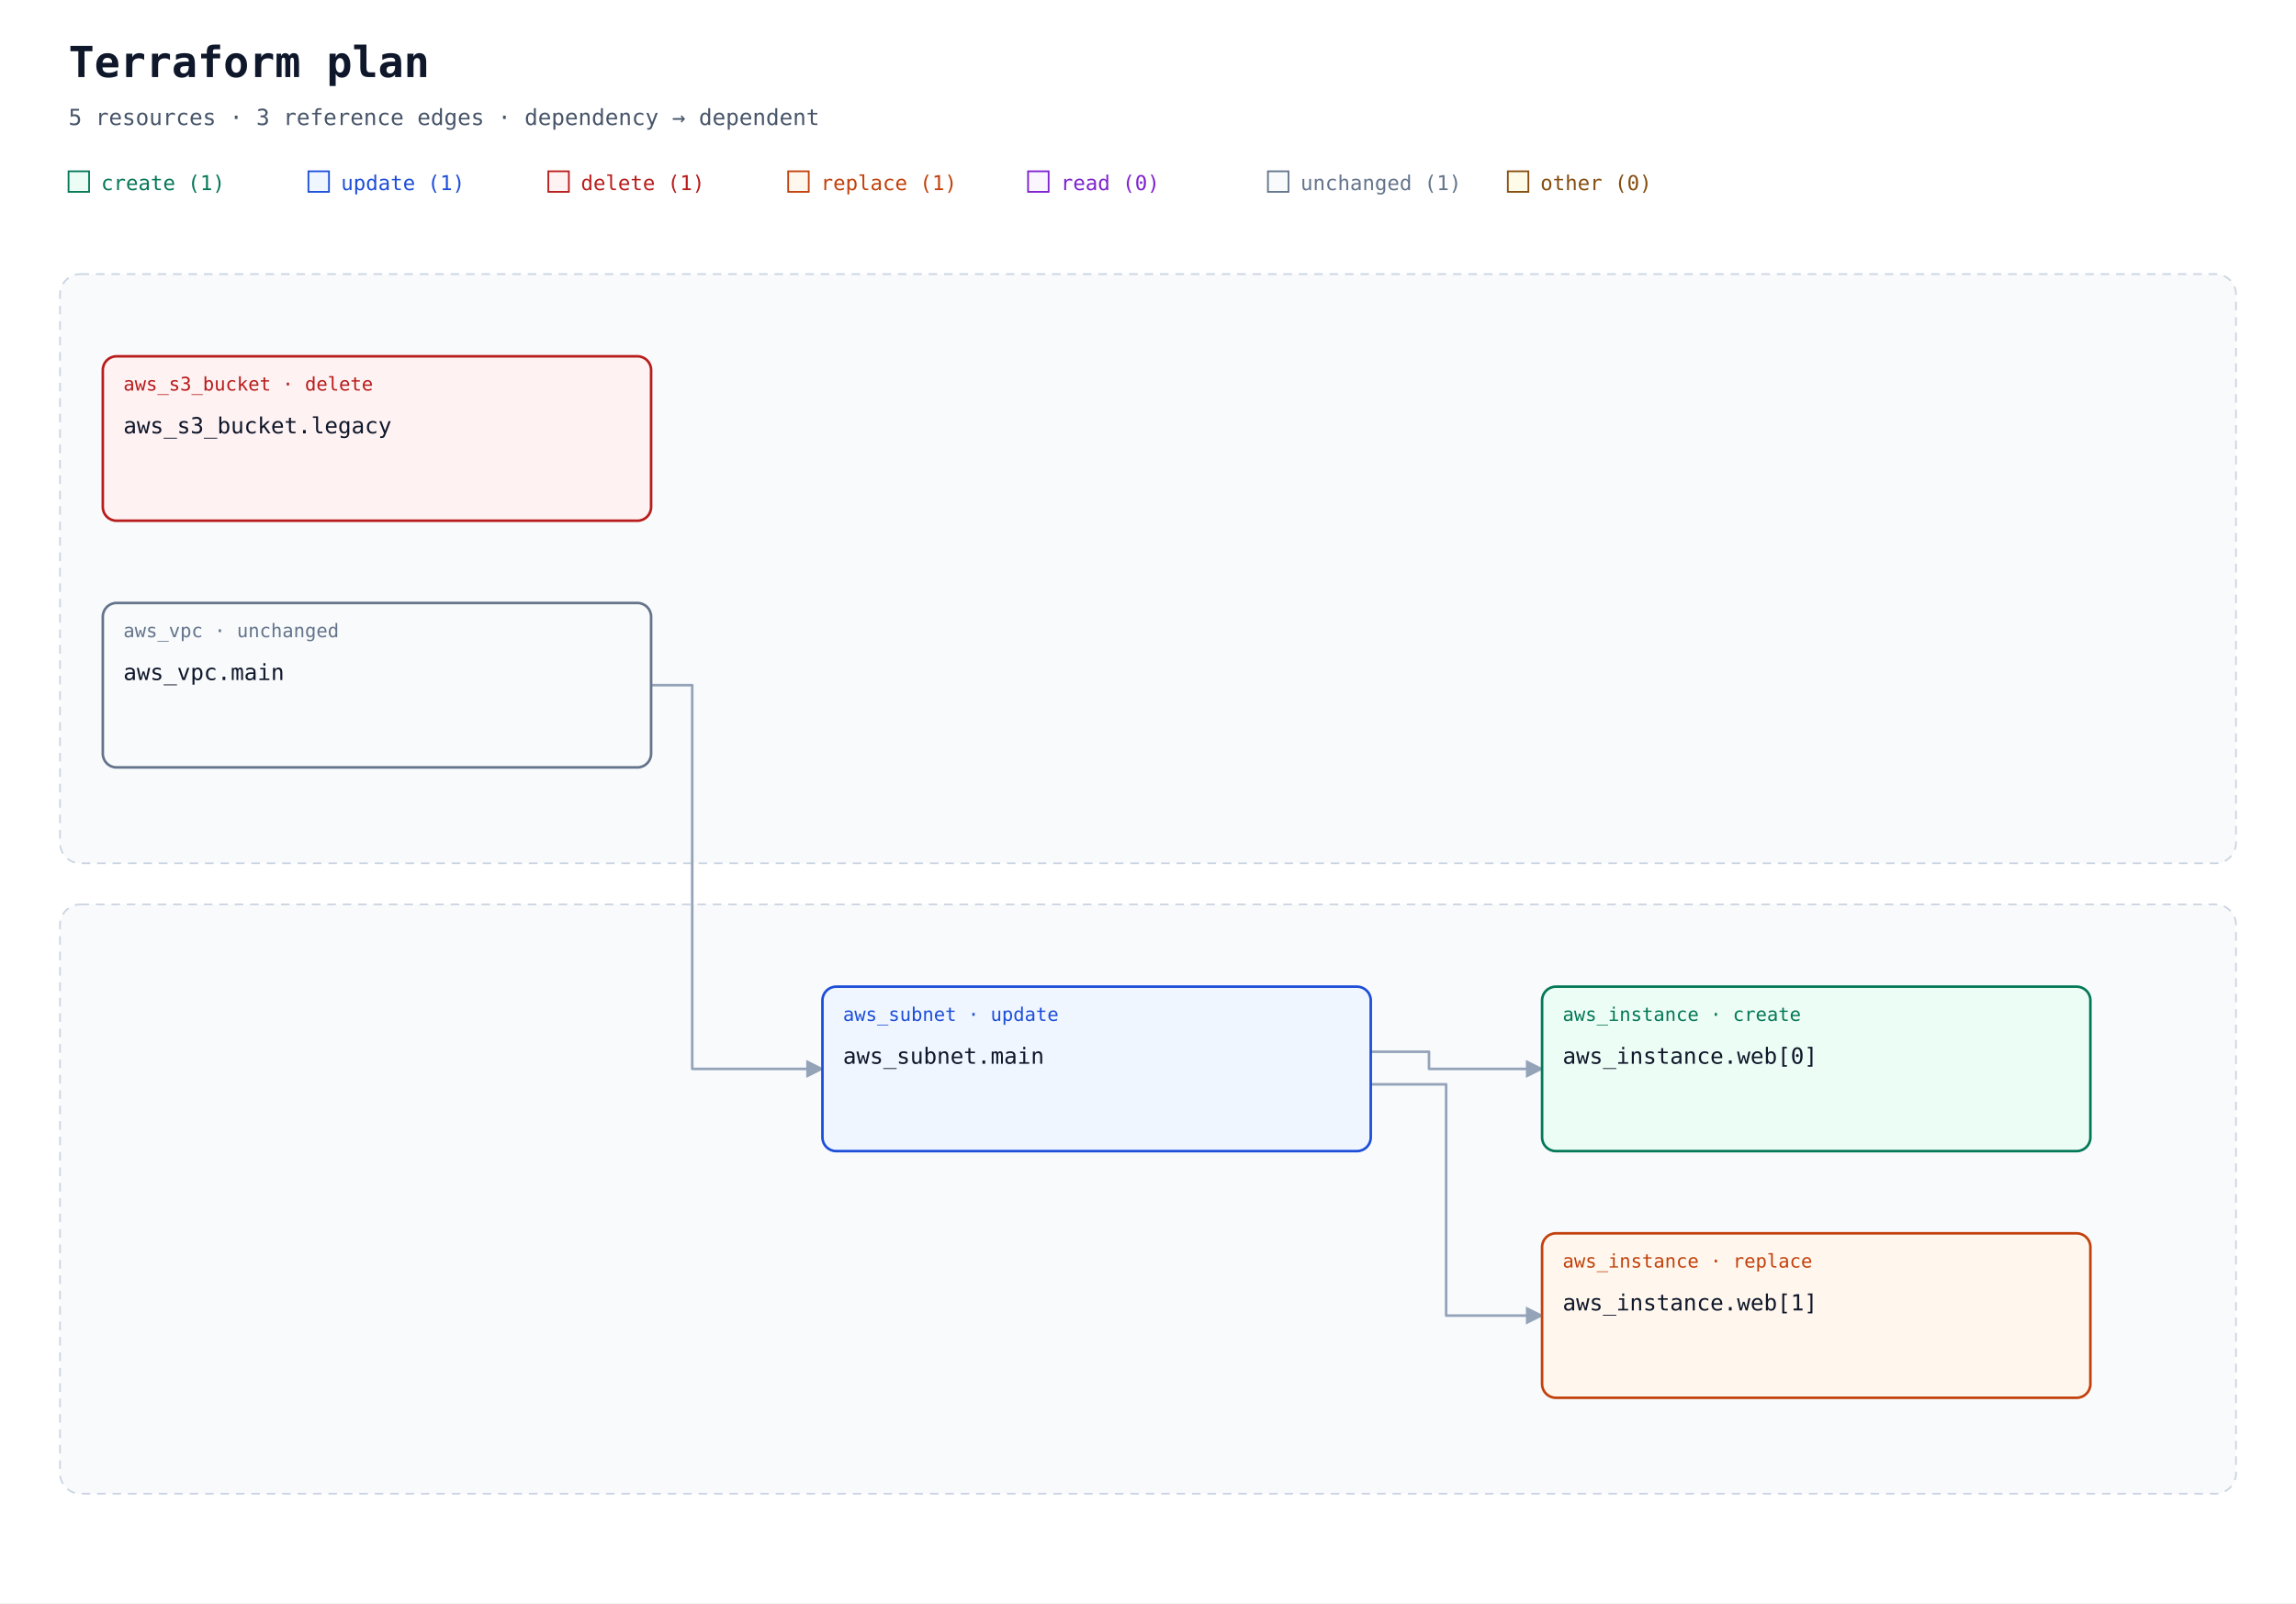
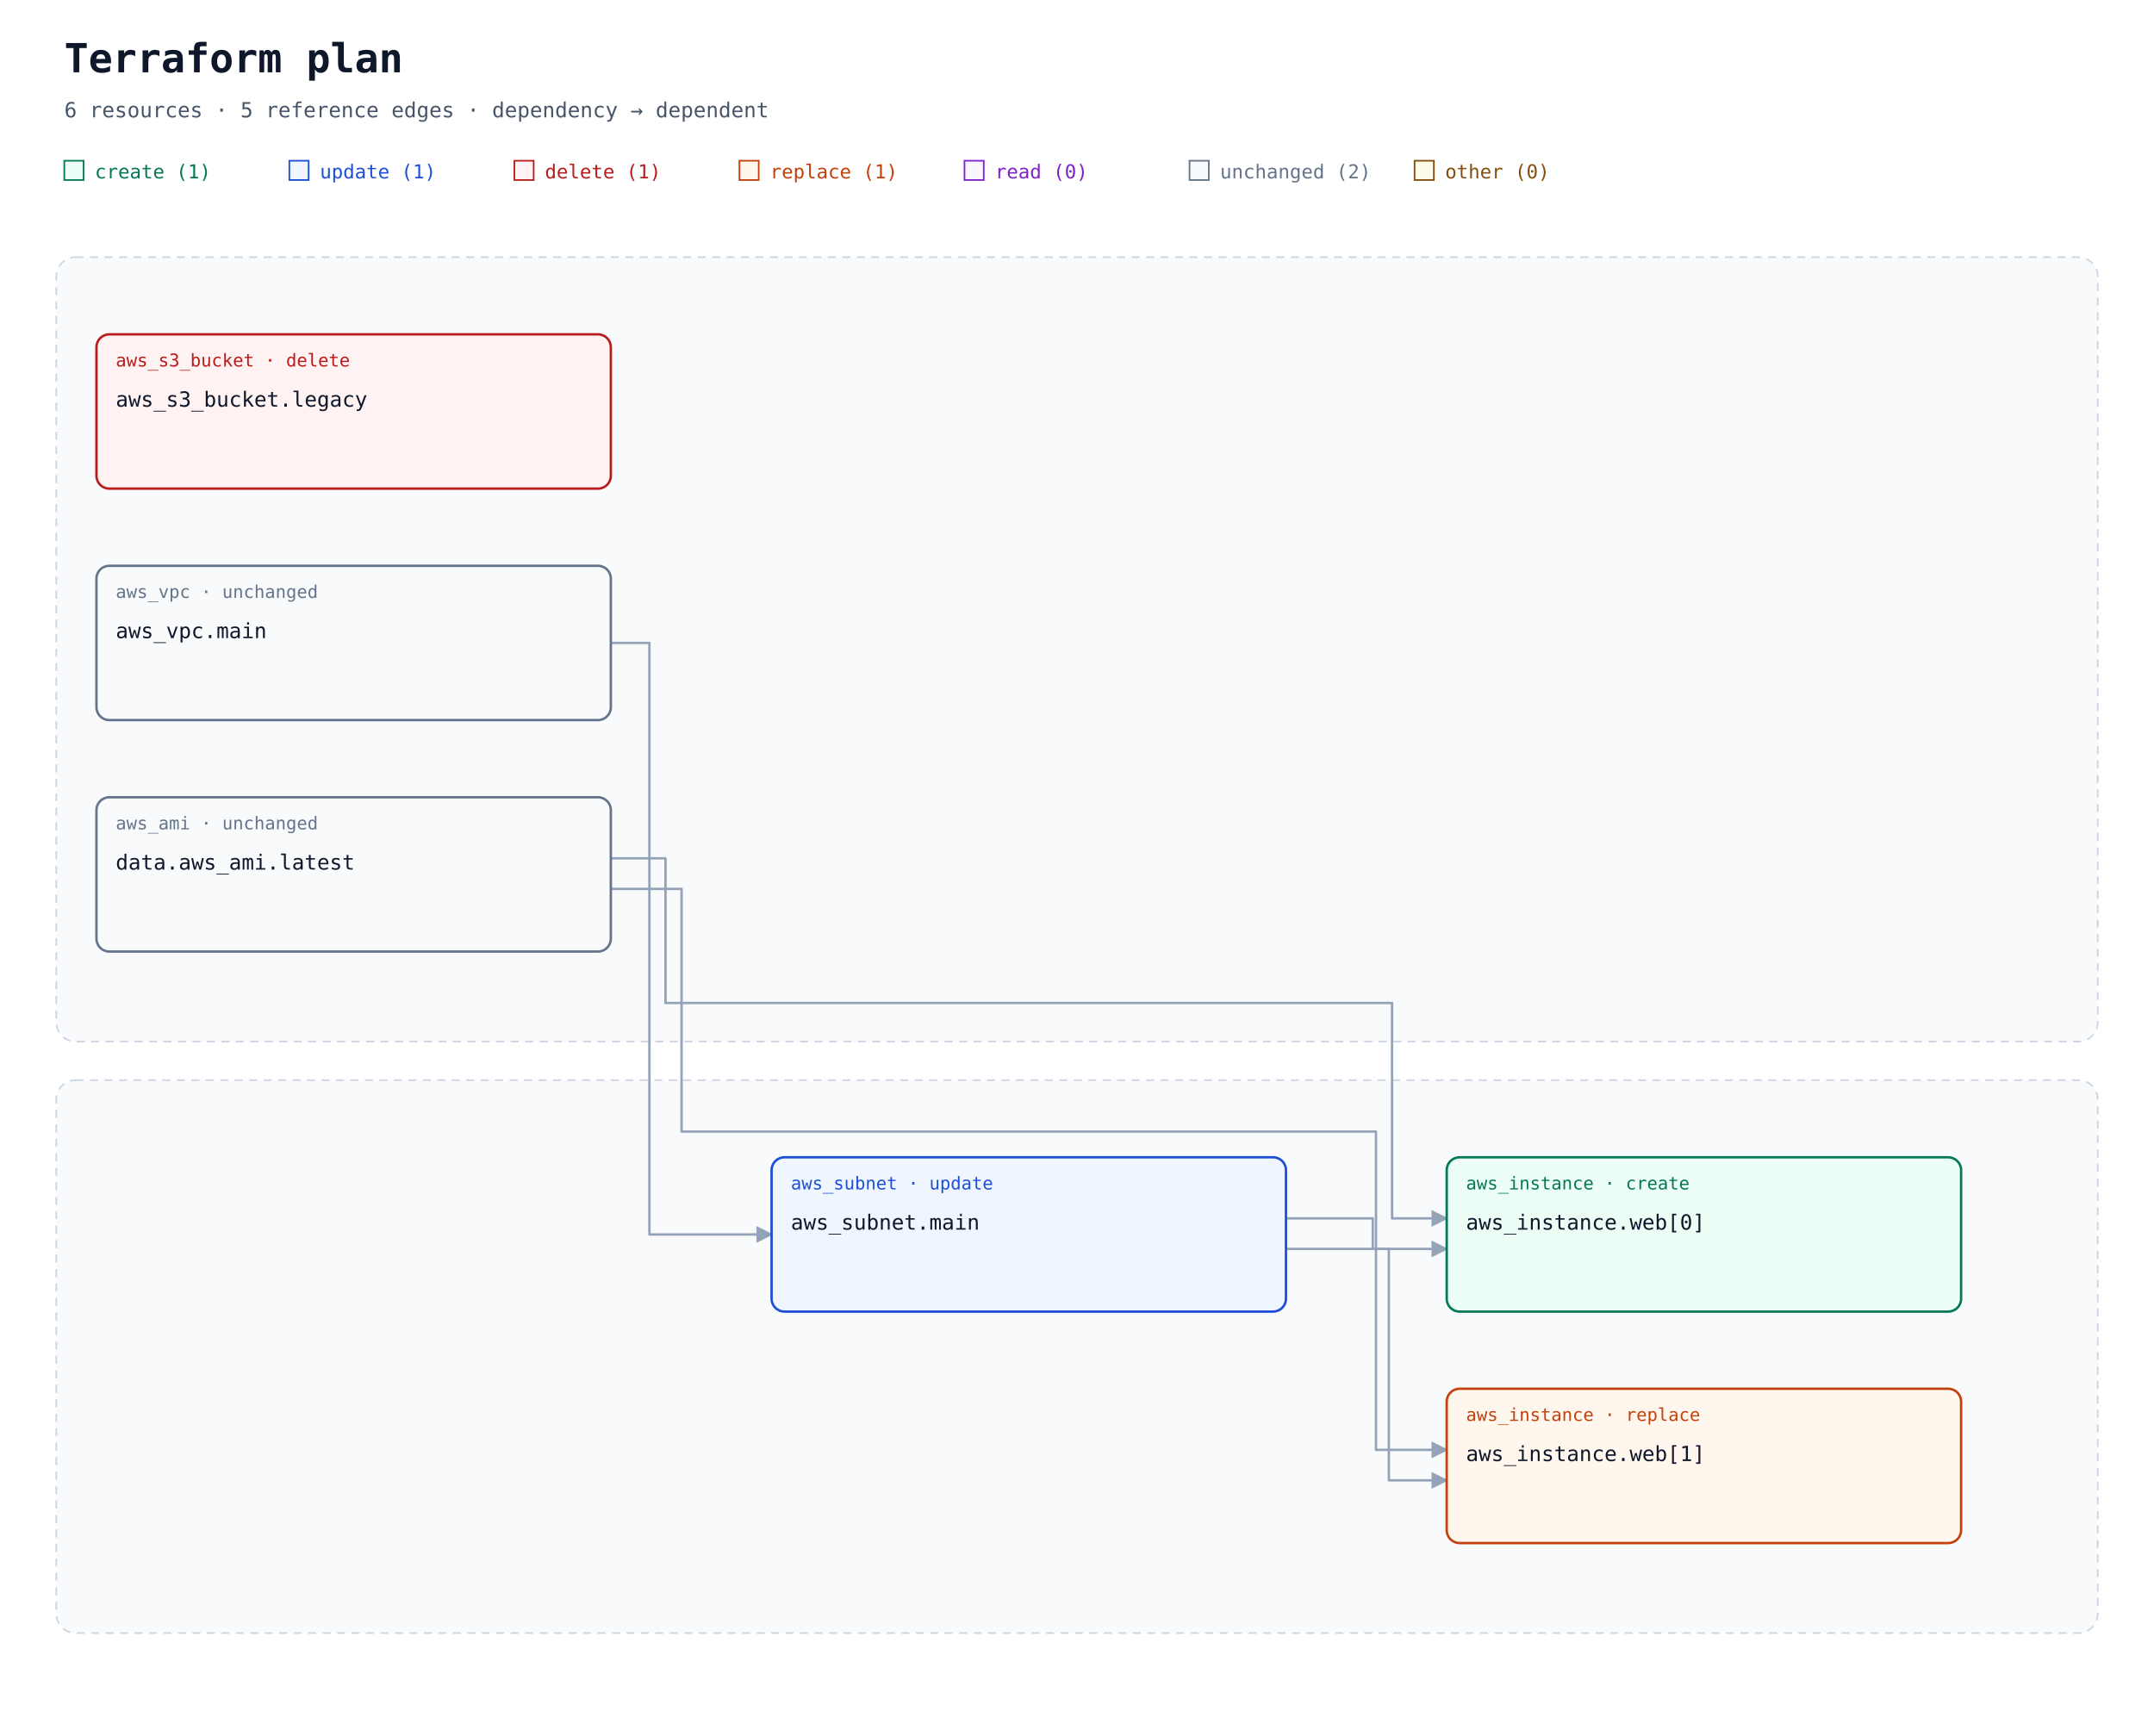
- <svg xmlns="http://www.w3.org/2000/svg" width="1340" height="936" viewBox="0 0 1340 936" role="img" aria-labelledby="title description">
+ <svg xmlns="http://www.w3.org/2000/svg" width="1340" height="1080" viewBox="0 0 1340 1080" role="img" aria-labelledby="title description">
  <defs>
    <marker id="arrow" viewBox="0 0 10 10" refX="9" refY="5" markerWidth="7" markerHeight="7" orient="auto-start-reverse">
      <path d="M 0 0 L 10 5 L 0 10 z" fill="#94a3b8" />
    </marker>
  </defs>
  <rect width="100%" height="100%" fill="#ffffff" />
  <g font-family="ui-monospace, SFMono-Regular, Consolas, monospace">
    <text x="40" y="45" font-size="25" font-weight="700" fill="#0f172a">Terraform plan</text>
-     <text x="40" y="73" font-size="13" fill="#475569">5 resources · 3 reference edges · dependency → dependent</text>
+     <text x="40" y="73" font-size="13" fill="#475569">6 resources · 5 reference edges · dependency → dependent</text>
    <rect x="40" y="100" width="12" height="12" fill="#ecfdf5" stroke="#047857" />
    <text x="59" y="111" font-size="12" fill="#047857">create (1)</text>
    <rect x="180" y="100" width="12" height="12" fill="#eff6ff" stroke="#1d4ed8" />
    <text x="199" y="111" font-size="12" fill="#1d4ed8">update (1)</text>
    <rect x="320" y="100" width="12" height="12" fill="#fef2f2" stroke="#b91c1c" />
    <text x="339" y="111" font-size="12" fill="#b91c1c">delete (1)</text>
    <rect x="460" y="100" width="12" height="12" fill="#fff7ed" stroke="#c2410c" />
    <text x="479" y="111" font-size="12" fill="#c2410c">replace (1)</text>
    <rect x="600" y="100" width="12" height="12" fill="#faf5ff" stroke="#7e22ce" />
    <text x="619" y="111" font-size="12" fill="#7e22ce">read (0)</text>
    <rect x="740" y="100" width="12" height="12" fill="#f8fafc" stroke="#64748b" />
-     <text x="759" y="111" font-size="12" fill="#64748b">unchanged (1)</text>
+     <text x="759" y="111" font-size="12" fill="#64748b">unchanged (2)</text>
    <rect x="880" y="100" width="12" height="12" fill="#fefce8" stroke="#854d0e" />
    <text x="899" y="111" font-size="12" fill="#854d0e">other (0)</text>
-     <rect x="35" y="160" width="1270" height="344" rx="12" fill="#f8fafc" stroke="#cbd5e1" stroke-dasharray="5 4" />
+     <rect x="35" y="160" width="1270" height="488" rx="12" fill="#f8fafc" stroke="#cbd5e1" stroke-dasharray="5 4" />
    <text x="52" y="185" font-size="13" font-weight="700" fill="#475569" />
-     <rect x="35" y="528" width="1270" height="344" rx="12" fill="#f8fafc" stroke="#cbd5e1" stroke-dasharray="5 4" />
-     <text x="52" y="553" font-size="13" font-weight="700" fill="#475569" />
-     <path d="M 380 400 L 404 400 L 404 624 L 480 624 " fill="none" stroke="#94a3b8" stroke-width="1.5" stroke-linejoin="round" marker-end="url(#arrow)" />
-     <path d="M 800 614 L 834 614 L 834 624 L 900 624 " fill="none" stroke="#94a3b8" stroke-width="1.5" stroke-linejoin="round" marker-end="url(#arrow)" />
-     <path d="M 800 633 L 844 633 L 844 768 L 900 768 " fill="none" stroke="#94a3b8" stroke-width="1.5" stroke-linejoin="round" marker-end="url(#arrow)" />
+     <rect x="35" y="672" width="1270" height="344" rx="12" fill="#f8fafc" stroke="#cbd5e1" stroke-dasharray="5 4" />
+     <text x="52" y="697" font-size="13" font-weight="700" fill="#475569" />
+     <path d="M 380 400 L 404 400 L 404 768 L 480 768 " fill="none" stroke="#94a3b8" stroke-width="1.5" stroke-linejoin="round" marker-end="url(#arrow)" />
+     <path d="M 380 534 L 414 534 L 414 624 L 866 624 L 866 758 L 900 758 " fill="none" stroke="#94a3b8" stroke-width="1.5" stroke-linejoin="round" marker-end="url(#arrow)" />
+     <path d="M 380 553 L 424 553 L 424 704 L 856 704 L 856 902 L 900 902 " fill="none" stroke="#94a3b8" stroke-width="1.5" stroke-linejoin="round" marker-end="url(#arrow)" />
+     <path d="M 800 758 L 854 758 L 854 777 L 900 777 " fill="none" stroke="#94a3b8" stroke-width="1.5" stroke-linejoin="round" marker-end="url(#arrow)" />
+     <path d="M 800 777 L 864 777 L 864 921 L 900 921 " fill="none" stroke="#94a3b8" stroke-width="1.5" stroke-linejoin="round" marker-end="url(#arrow)" />
    <g id="resource-0">
      <rect x="60" y="208" width="320" height="96" rx="8" fill="#fef2f2" stroke="#b91c1c" stroke-width="1.5" />
      <text x="72" y="228" font-size="11" fill="#b91c1c">aws_s3_bucket · delete</text>
      <text x="72" y="253" font-size="13" fill="#0f172a">aws_s3_bucket.legacy</text>
    </g>
    <g id="resource-1">
      <rect x="60" y="352" width="320" height="96" rx="8" fill="#f8fafc" stroke="#64748b" stroke-width="1.5" />
      <text x="72" y="372" font-size="11" fill="#64748b">aws_vpc · unchanged</text>
      <text x="72" y="397" font-size="13" fill="#0f172a">aws_vpc.main</text>
    </g>
    <g id="resource-2">
-       <rect x="900" y="576" width="320" height="96" rx="8" fill="#ecfdf5" stroke="#047857" stroke-width="1.5" />
-       <text x="912" y="596" font-size="11" fill="#047857">aws_instance · create</text>
-       <text x="912" y="621" font-size="13" fill="#0f172a">aws_instance.web[0]</text>
+       <rect x="60" y="496" width="320" height="96" rx="8" fill="#f8fafc" stroke="#64748b" stroke-width="1.5" />
+       <text x="72" y="516" font-size="11" fill="#64748b">aws_ami · unchanged</text>
+       <text x="72" y="541" font-size="13" fill="#0f172a">data.aws_ami.latest</text>
    </g>
    <g id="resource-3">
-       <rect x="900" y="720" width="320" height="96" rx="8" fill="#fff7ed" stroke="#c2410c" stroke-width="1.5" />
-       <text x="912" y="740" font-size="11" fill="#c2410c">aws_instance · replace</text>
-       <text x="912" y="765" font-size="13" fill="#0f172a">aws_instance.web[1]</text>
+       <rect x="900" y="720" width="320" height="96" rx="8" fill="#ecfdf5" stroke="#047857" stroke-width="1.5" />
+       <text x="912" y="740" font-size="11" fill="#047857">aws_instance · create</text>
+       <text x="912" y="765" font-size="13" fill="#0f172a">aws_instance.web[0]</text>
    </g>
    <g id="resource-4">
-       <rect x="480" y="576" width="320" height="96" rx="8" fill="#eff6ff" stroke="#1d4ed8" stroke-width="1.5" />
-       <text x="492" y="596" font-size="11" fill="#1d4ed8">aws_subnet · update</text>
-       <text x="492" y="621" font-size="13" fill="#0f172a">aws_subnet.main</text>
+       <rect x="900" y="864" width="320" height="96" rx="8" fill="#fff7ed" stroke="#c2410c" stroke-width="1.5" />
+       <text x="912" y="884" font-size="11" fill="#c2410c">aws_instance · replace</text>
+       <text x="912" y="909" font-size="13" fill="#0f172a">aws_instance.web[1]</text>
+     </g>
+     <g id="resource-5">
+       <rect x="480" y="720" width="320" height="96" rx="8" fill="#eff6ff" stroke="#1d4ed8" stroke-width="1.5" />
+       <text x="492" y="740" font-size="11" fill="#1d4ed8">aws_subnet · update</text>
+       <text x="492" y="765" font-size="13" fill="#0f172a">aws_subnet.main</text>
    </g>
  </g>
</svg>
